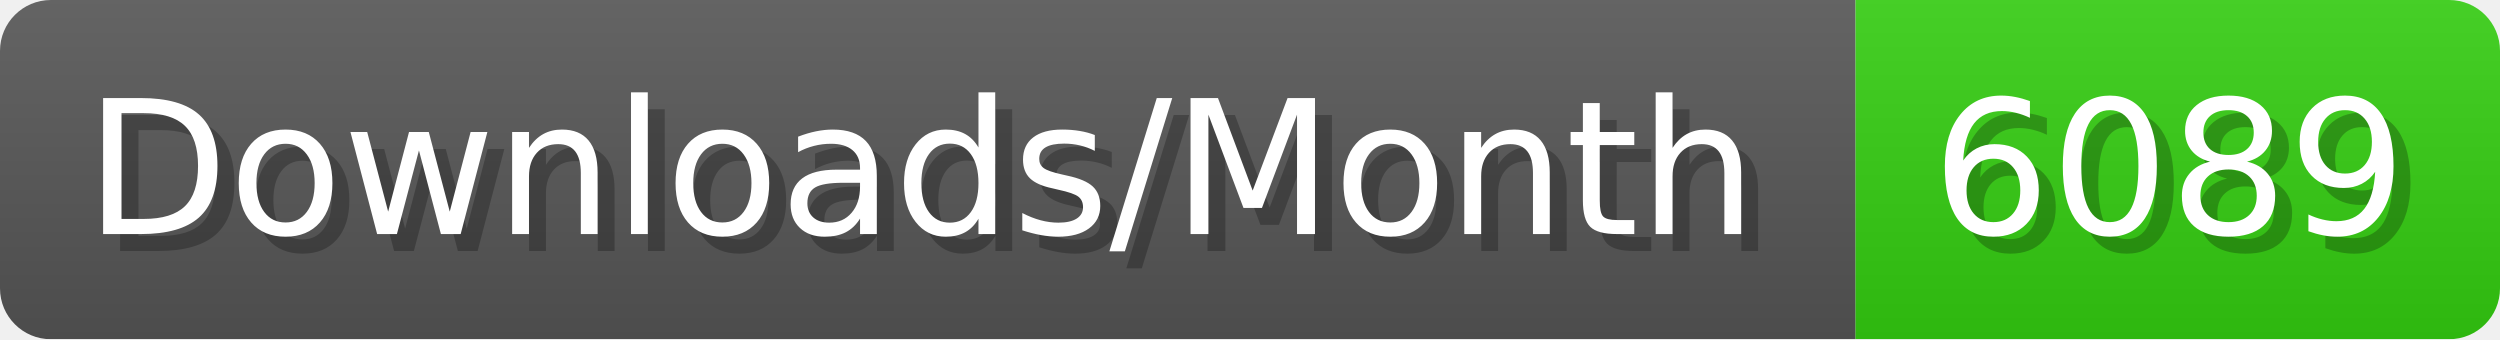
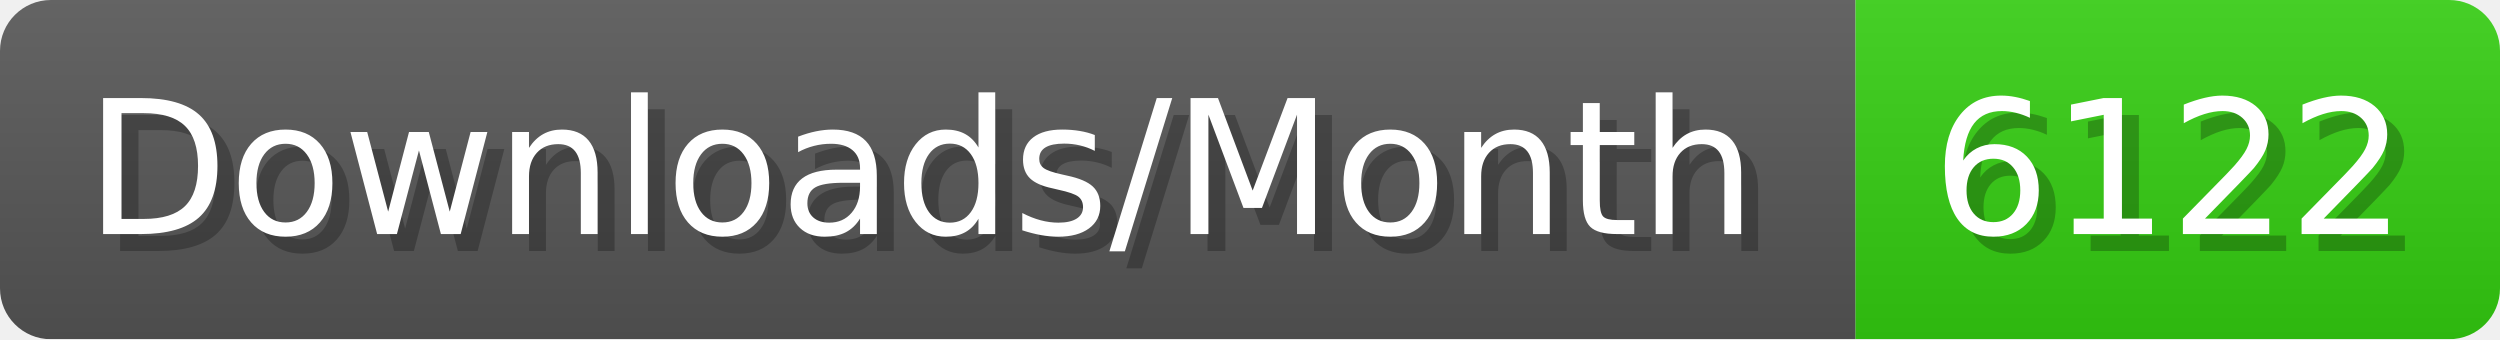
- <svg xmlns="http://www.w3.org/2000/svg" width="147.4" height="20" viewBox="0 0 1474 200" role="img" aria-label="Downloads/Month: 6089">
+ <svg xmlns="http://www.w3.org/2000/svg" width="147.4" height="20" viewBox="0 0 1474 200" role="img" aria-label="Downloads/Month: 6122">
  <linearGradient id="YlXUI" x2="0" y2="100%">
    <stop offset="0" stop-opacity=".1" stop-color="#EEE" />
    <stop offset="1" stop-opacity=".1" />
  </linearGradient>
  <mask id="JHhop">
    <rect width="1474" height="200" rx="30" fill="#FFF" />
  </mask>
  <g mask="url(#JHhop)">
    <rect width="1094" height="200" fill="#555" />
    <rect width="380" height="200" fill="#3C1" x="1094" />
    <rect width="1474" height="200" fill="url(#YlXUI)" />
  </g>
  <g aria-hidden="true" fill="#fff" text-anchor="start" font-family="Verdana,DejaVu Sans,sans-serif" font-size="110">
    <text x="60" y="148" textLength="994" fill="#000" opacity="0.25">Downloads/Month</text>
    <text x="50" y="138" textLength="994">Downloads/Month</text>
-     <text x="1149" y="148" textLength="280" fill="#000" opacity="0.25">6089</text>
-     <text x="1139" y="138" textLength="280">6089</text>
+     <text x="1149" y="148" textLength="280" fill="#000" opacity="0.25">6122</text>
+     <text x="1139" y="138" textLength="280">6122</text>
  </g>
</svg>
